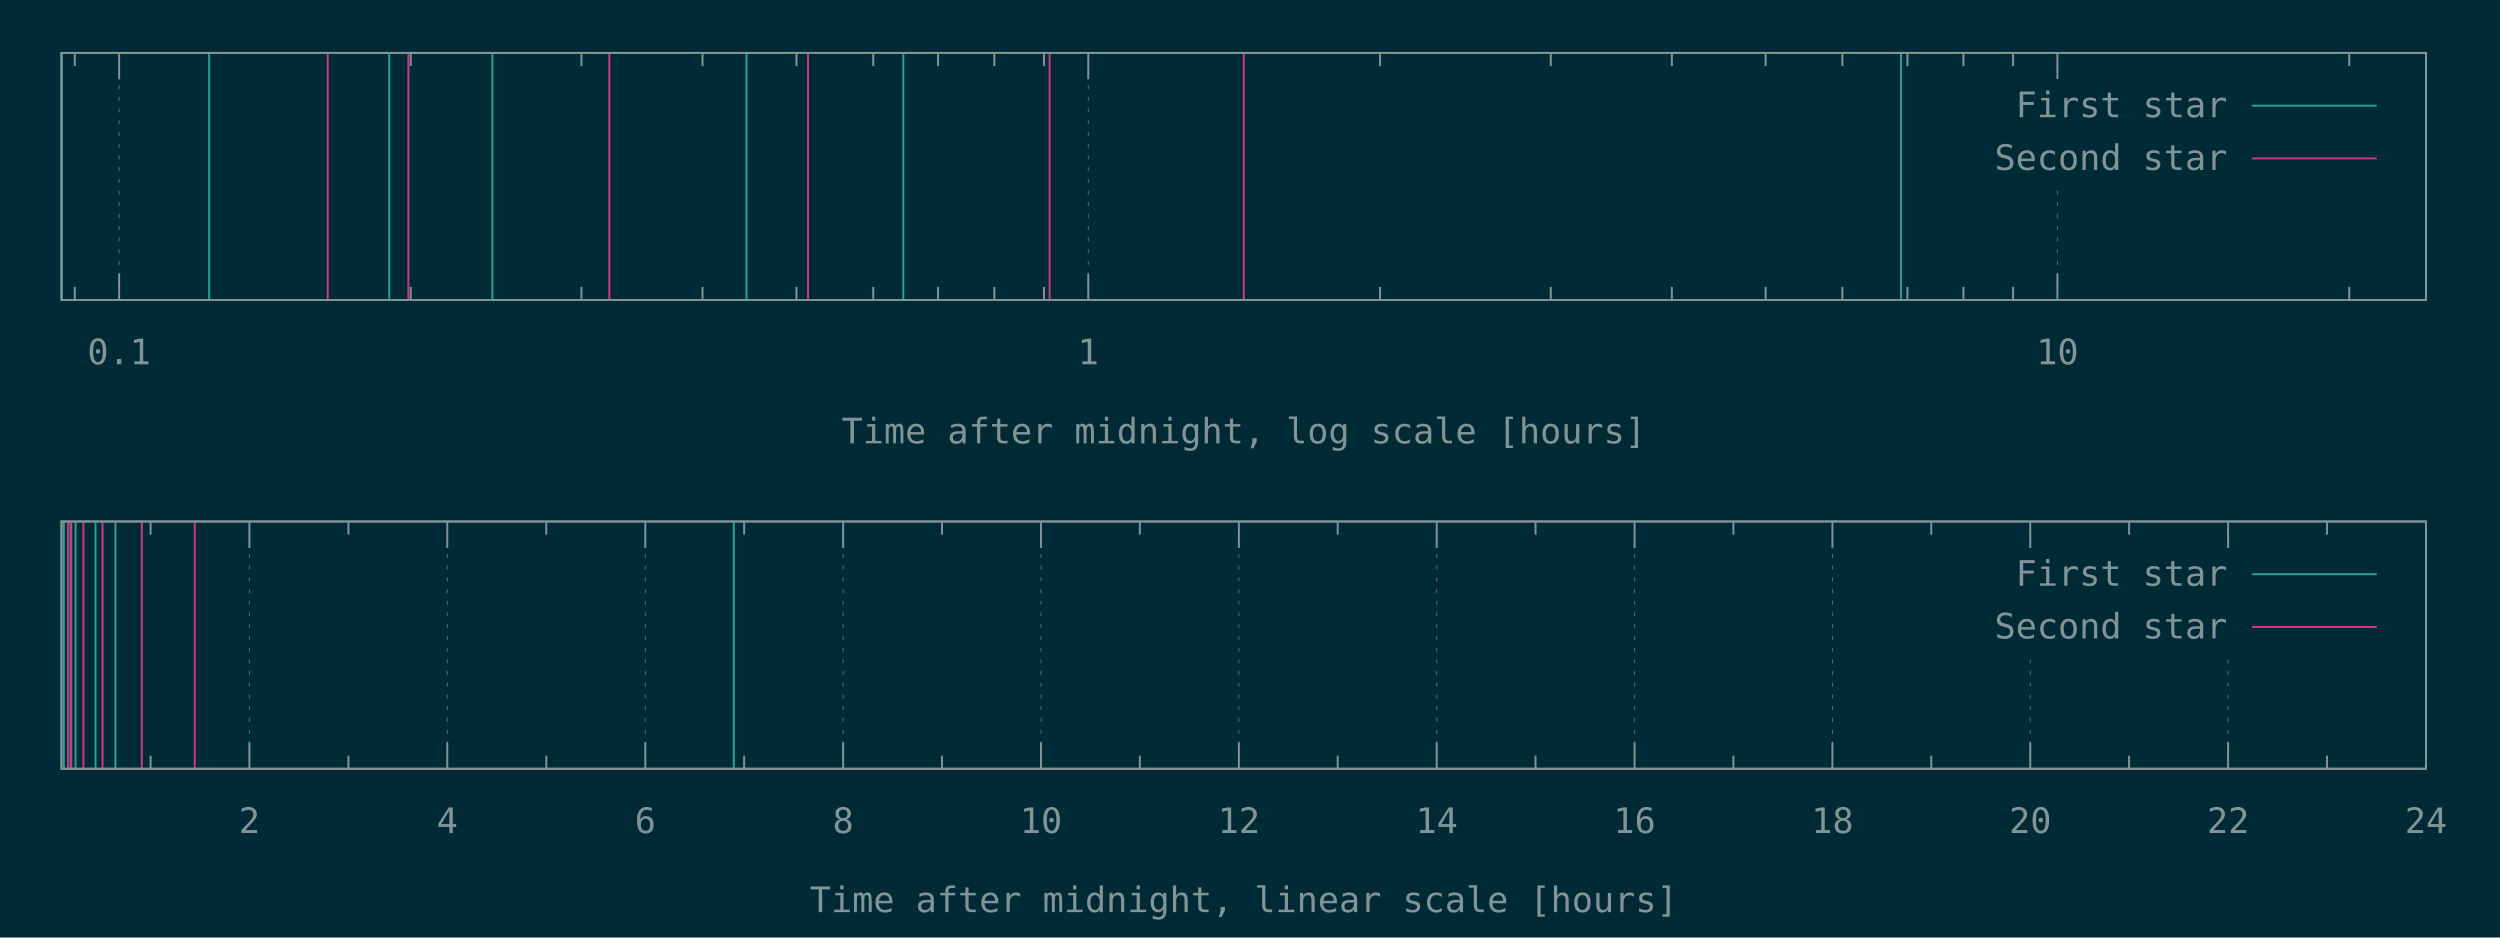
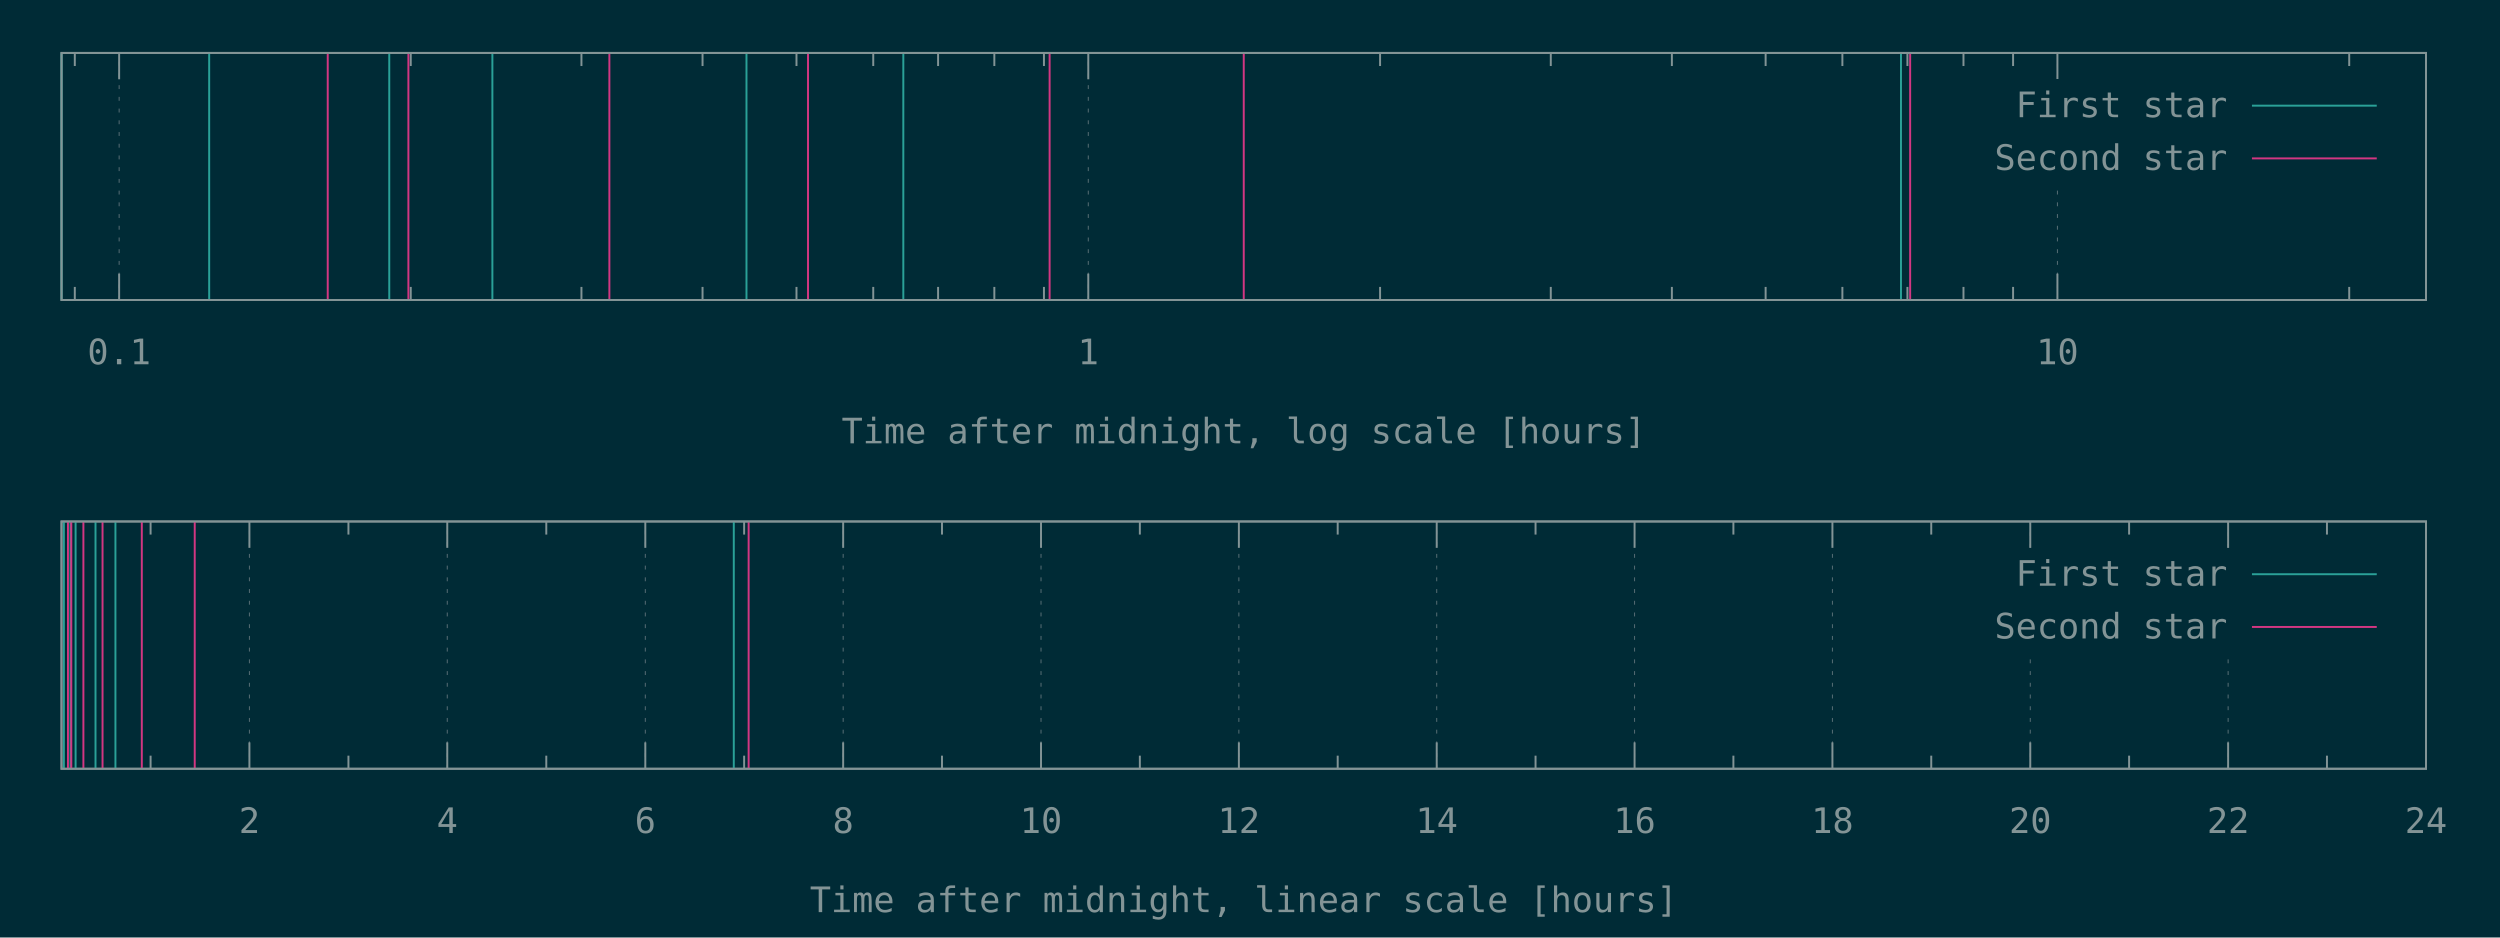
<svg xmlns="http://www.w3.org/2000/svg" xmlns:xlink="http://www.w3.org/1999/xlink" width="1280" height="480" viewBox="0 0 1280 480">
  <g id="gnuplot_canvas">
    <rect x="0" y="0" width="1280" height="480" fill="#002b36" />
    <defs>
      <circle id="gpDot" r="0.5" stroke-width="0.5" />
      <path id="gpPt0" stroke-width="0.148" stroke="currentColor" d="M-1,0 h2 M0,-1 v2" />
      <path id="gpPt1" stroke-width="0.148" stroke="currentColor" d="M-1,-1 L1,1 M1,-1 L-1,1" />
      <path id="gpPt2" stroke-width="0.148" stroke="currentColor" d="M-1,0 L1,0 M0,-1 L0,1 M-1,-1 L1,1 M-1,1 L1,-1" />
      <rect id="gpPt3" stroke-width="0.148" stroke="currentColor" x="-1" y="-1" width="2" height="2" />
      <rect id="gpPt4" stroke-width="0.148" stroke="currentColor" fill="currentColor" x="-1" y="-1" width="2" height="2" />
      <circle id="gpPt5" stroke-width="0.148" stroke="currentColor" cx="0" cy="0" r="1" />
      <use xlink:href="#gpPt5" id="gpPt6" fill="currentColor" stroke="none" />
      <path id="gpPt7" stroke-width="0.148" stroke="currentColor" d="M0,-1.33 L-1.33,0.67 L1.33,0.67 z" />
      <use xlink:href="#gpPt7" id="gpPt8" fill="currentColor" stroke="none" />
      <use xlink:href="#gpPt7" id="gpPt9" stroke="currentColor" transform="rotate(180)" />
      <use xlink:href="#gpPt9" id="gpPt10" fill="currentColor" stroke="none" />
      <use xlink:href="#gpPt3" id="gpPt11" stroke="currentColor" transform="rotate(45)" />
      <use xlink:href="#gpPt11" id="gpPt12" fill="currentColor" stroke="none" />
      <path id="gpPt13" stroke-width="0.148" stroke="currentColor" d="M0,1.330 L1.265,0.411 L0.782,-1.067 L-0.782,-1.076 L-1.265,0.411 z" />
      <use xlink:href="#gpPt13" id="gpPt14" fill="currentColor" stroke="none" />
      <filter id="textbox" filterUnits="objectBoundingBox" x="0" y="0" height="1" width="1">
        <feFlood flood-color="#002B36" flood-opacity="1" result="bgnd" />
        <feComposite in="SourceGraphic" in2="bgnd" operator="atop" />
      </filter>
      <filter id="greybox" filterUnits="objectBoundingBox" x="0" y="0" height="1" width="1">
        <feFlood flood-color="lightgrey" flood-opacity="1" result="grey" />
        <feComposite in="SourceGraphic" in2="grey" operator="atop" />
      </filter>
    </defs>
    <g fill="none" color="#002B36" stroke="currentColor" stroke-width="1.00" stroke-linecap="butt" stroke-linejoin="miter">
</g>
    <g fill="none" color="black" stroke="currentColor" stroke-width="1.00" stroke-linecap="butt" stroke-linejoin="miter">
      <path stroke="rgb(131, 148, 150)" d="M38.3,153.6 L38.3,146.9 M38.3,27.1 L38.3,33.8  " />
    </g>
    <g fill="none" color="black" stroke="rgb(131, 148, 150)" stroke-width="0.50" stroke-linecap="butt" stroke-linejoin="miter">
</g>
    <g fill="none" color="gray" stroke="currentColor" stroke-width="0.50" stroke-linecap="butt" stroke-linejoin="miter">
      <path stroke="rgb( 88, 110, 117)" stroke-dasharray="2,4" class="gridline" d="M61.0,153.6 L61.0,27.1  " />
    </g>
    <g fill="none" color="gray" stroke="rgb( 88, 110, 117)" stroke-width="1.00" stroke-linecap="butt" stroke-linejoin="miter">
</g>
    <g fill="none" color="black" stroke="currentColor" stroke-width="1.00" stroke-linecap="butt" stroke-linejoin="miter">
      <path stroke="rgb(131, 148, 150)" d="M61.0,153.6 L61.0,140.1 M61.0,27.1 L61.0,40.6  " />
      <g transform="translate(61.0,186.5)" stroke="none" fill="rgb(131,148,150)" font-family="Inconsolata" font-size="18.00" text-anchor="middle">
        <text>
          <tspan font-family="Inconsolata"> 0.1</tspan>
        </text>
      </g>
    </g>
    <g fill="none" color="black" stroke="currentColor" stroke-width="1.00" stroke-linecap="butt" stroke-linejoin="miter">
      <path stroke="rgb(131, 148, 150)" d="M210.3,153.6 L210.3,146.9 M210.3,27.1 L210.3,33.8 M297.7,153.6 L297.7,146.9 M297.7,27.1 L297.7,33.8   M359.7,153.6 L359.7,146.9 M359.7,27.1 L359.7,33.8 M407.8,153.6 L407.8,146.9 M407.8,27.1 L407.8,33.8   M447.1,153.6 L447.1,146.9 M447.1,27.1 L447.1,33.8 M480.3,153.6 L480.3,146.9 M480.3,27.1 L480.3,33.8   M509.1,153.6 L509.1,146.9 M509.1,27.1 L509.1,33.8 M534.5,153.6 L534.5,146.9 M534.5,27.1 L534.5,33.8    " />
    </g>
    <g fill="none" color="black" stroke="rgb(131, 148, 150)" stroke-width="0.50" stroke-linecap="butt" stroke-linejoin="miter">
</g>
    <g fill="none" color="gray" stroke="currentColor" stroke-width="0.50" stroke-linecap="butt" stroke-linejoin="miter">
      <path stroke="rgb( 88, 110, 117)" stroke-dasharray="2,4" class="gridline" d="M557.2,153.6 L557.2,27.1  " />
    </g>
    <g fill="none" color="gray" stroke="rgb( 88, 110, 117)" stroke-width="1.00" stroke-linecap="butt" stroke-linejoin="miter">
</g>
    <g fill="none" color="black" stroke="currentColor" stroke-width="1.00" stroke-linecap="butt" stroke-linejoin="miter">
      <path stroke="rgb(131, 148, 150)" d="M557.2,153.6 L557.2,140.1 M557.2,27.1 L557.2,40.6  " />
      <g transform="translate(557.2,186.5)" stroke="none" fill="rgb(131,148,150)" font-family="Inconsolata" font-size="18.00" text-anchor="middle">
        <text>
          <tspan font-family="Inconsolata"> 1</tspan>
        </text>
      </g>
    </g>
    <g fill="none" color="black" stroke="currentColor" stroke-width="1.00" stroke-linecap="butt" stroke-linejoin="miter">
      <path stroke="rgb(131, 148, 150)" d="M706.6,153.6 L706.6,146.9 M706.6,27.1 L706.6,33.8 M794.0,153.6 L794.0,146.9 M794.0,27.1 L794.0,33.8   M856.0,153.6 L856.0,146.9 M856.0,27.1 L856.0,33.8 M904.0,153.6 L904.0,146.9 M904.0,27.1 L904.0,33.8   M943.3,153.6 L943.3,146.9 M943.3,27.1 L943.3,33.8 M976.6,153.6 L976.6,146.9 M976.6,27.1 L976.6,33.8   M1005.3,153.6 L1005.3,146.9 M1005.3,27.1 L1005.3,33.8 M1030.7,153.6 L1030.7,146.9 M1030.7,27.1 L1030.7,33.8    " />
    </g>
    <g fill="none" color="black" stroke="rgb(131, 148, 150)" stroke-width="0.50" stroke-linecap="butt" stroke-linejoin="miter">
</g>
    <g fill="none" color="gray" stroke="currentColor" stroke-width="0.50" stroke-linecap="butt" stroke-linejoin="miter">
      <path stroke="rgb( 88, 110, 117)" stroke-dasharray="2,4" class="gridline" d="M1053.4,153.6 L1053.4,94.6 M1053.4,40.6 L1053.4,27.1  " />
    </g>
    <g fill="none" color="gray" stroke="rgb( 88, 110, 117)" stroke-width="1.00" stroke-linecap="butt" stroke-linejoin="miter">
</g>
    <g fill="none" color="black" stroke="currentColor" stroke-width="1.00" stroke-linecap="butt" stroke-linejoin="miter">
      <path stroke="rgb(131, 148, 150)" d="M1053.4,153.6 L1053.4,140.1 M1053.4,27.1 L1053.4,40.6  " />
      <g transform="translate(1053.4,186.5)" stroke="none" fill="rgb(131,148,150)" font-family="Inconsolata" font-size="18.00" text-anchor="middle">
        <text>
          <tspan font-family="Inconsolata"> 10</tspan>
        </text>
      </g>
    </g>
    <g fill="none" color="black" stroke="currentColor" stroke-width="1.00" stroke-linecap="butt" stroke-linejoin="miter">
      <path stroke="rgb(131, 148, 150)" d="M1202.8,153.6 L1202.8,146.9 M1202.8,27.1 L1202.8,33.8  " />
    </g>
    <g fill="none" color="black" stroke="currentColor" stroke-width="1.00" stroke-linecap="butt" stroke-linejoin="miter">
      <path stroke="rgb(131, 148, 150)" d="M31.5,27.1 L31.5,153.6 L1242.1,153.6 L1242.1,27.1 L31.5,27.1 Z  " />
    </g>
    <g fill="none" color="black" stroke="currentColor" stroke-width="1.00" stroke-linecap="butt" stroke-linejoin="miter">
      <g transform="translate(636.8,227.0)" stroke="none" fill="rgb(131,148,150)" font-family="Inconsolata" font-size="18.00" text-anchor="middle">
        <text>
          <tspan font-family="Inconsolata">Time after midnight, log scale [hours]</tspan>
        </text>
      </g>
    </g>
    <g fill="none" color="black" stroke="currentColor" stroke-width="1.00" stroke-linecap="butt" stroke-linejoin="miter">
</g>
    <g id="gnuplot_plot_1a">
      <g fill="none" color="black" stroke="currentColor" stroke-width="1.00" stroke-linecap="butt" stroke-linejoin="miter">
        <path stroke="rgb( 42, 161, 152)" d="M31.5,153.6 L31.5,27.1 M107.1,153.6 L107.1,27.1 M199.3,153.6 L199.3,27.1 M252.1,153.6 L252.1,27.1   M382.2,153.6 L382.2,27.1 M462.5,153.6 L462.5,27.1 M973.3,153.6 L973.3,27.1  " />
      </g>
    </g>
    <g id="gnuplot_plot_2a">
      <g fill="none" color="black" stroke="currentColor" stroke-width="1.00" stroke-linecap="butt" stroke-linejoin="miter">
-         <path stroke="rgb(211,  54, 130)" d="M167.8,153.6 L167.8,27.1 M209.1,153.6 L209.1,27.1 M312.0,153.6 L312.0,27.1 M413.7,153.6 L413.7,27.1   M537.4,153.6 L537.4,27.1 M636.8,153.6 L636.8,27.1  " />
+         <path stroke="rgb(211,  54, 130)" d="M167.8,153.6 L167.8,27.1 M209.1,153.6 L209.1,27.1 M312.0,153.6 L312.0,27.1 M413.7,153.6 L413.7,27.1   M537.4,153.6 L537.4,27.1 M636.8,153.6 L636.8,27.1 M978.0,153.6 L978.0,27.1  " />
      </g>
    </g>
    <g stroke="none" shape-rendering="crispEdges">
      <polygon fill="#002B36" points="1001.8,94.6 1229.5,94.6 1229.5,40.6 1001.8,40.6 " />
    </g>
    <g id="gnuplot_plot_1a">
      <g fill="none" color="black" stroke="currentColor" stroke-width="1.00" stroke-linecap="butt" stroke-linejoin="miter">
        <g transform="translate(1140.4,60.0)" stroke="none" fill="rgb(131,148,150)" font-family="Inconsolata" font-size="18.00" text-anchor="end">
          <text>
            <tspan font-family="Inconsolata">First star</tspan>
          </text>
        </g>
      </g>
      <g fill="none" color="black" stroke="currentColor" stroke-width="1.00" stroke-linecap="butt" stroke-linejoin="miter">
        <path stroke="rgb( 42, 161, 152)" d="M1153.0,54.1 L1216.9,54.1  " />
      </g>
    </g>
    <g id="gnuplot_plot_2a">
      <g fill="none" color="black" stroke="currentColor" stroke-width="1.00" stroke-linecap="butt" stroke-linejoin="miter">
        <g transform="translate(1140.4,87.0)" stroke="none" fill="rgb(131,148,150)" font-family="Inconsolata" font-size="18.00" text-anchor="end">
          <text>
            <tspan font-family="Inconsolata">Second star</tspan>
          </text>
        </g>
      </g>
      <g fill="none" color="black" stroke="currentColor" stroke-width="1.00" stroke-linecap="butt" stroke-linejoin="miter">
        <path stroke="rgb(211,  54, 130)" d="M1153.0,81.1 L1216.9,81.1  " />
      </g>
    </g>
    <g fill="none" color="#002B36" stroke="rgb(211,  54, 130)" stroke-width="2.00" stroke-linecap="butt" stroke-linejoin="miter">
</g>
    <g fill="none" color="black" stroke="currentColor" stroke-width="2.00" stroke-linecap="butt" stroke-linejoin="miter">
</g>
    <g fill="none" color="black" stroke="black" stroke-width="1.00" stroke-linecap="butt" stroke-linejoin="miter">
</g>
    <g fill="none" color="black" stroke="currentColor" stroke-width="1.00" stroke-linecap="butt" stroke-linejoin="miter">
      <path stroke="rgb(131, 148, 150)" d="M31.5,27.1 L31.5,153.6 L1242.1,153.6 L1242.1,27.1 L31.5,27.1 Z  " />
    </g>
    <g fill="none" color="black" stroke="currentColor" stroke-width="1.00" stroke-linecap="butt" stroke-linejoin="miter">
</g>
    <g fill="none" color="black" stroke="currentColor" stroke-width="1.00" stroke-linecap="butt" stroke-linejoin="miter">
      <path stroke="rgb(131, 148, 150)" d="M77.1,393.6 L77.1,386.9 M77.1,267.0 L77.1,273.7  " />
    </g>
    <g fill="none" color="black" stroke="rgb(131, 148, 150)" stroke-width="0.50" stroke-linecap="butt" stroke-linejoin="miter">
</g>
    <g fill="none" color="gray" stroke="currentColor" stroke-width="0.50" stroke-linecap="butt" stroke-linejoin="miter">
      <path stroke="rgb( 88, 110, 117)" stroke-dasharray="2,4" class="gridline" d="M127.7,393.6 L127.7,267.0  " />
    </g>
    <g fill="none" color="gray" stroke="rgb( 88, 110, 117)" stroke-width="1.00" stroke-linecap="butt" stroke-linejoin="miter">
</g>
    <g fill="none" color="black" stroke="currentColor" stroke-width="1.00" stroke-linecap="butt" stroke-linejoin="miter">
      <path stroke="rgb(131, 148, 150)" d="M127.7,393.6 L127.7,380.1 M127.7,267.0 L127.7,280.5  " />
      <g transform="translate(127.7,426.5)" stroke="none" fill="rgb(131,148,150)" font-family="Inconsolata" font-size="18.00" text-anchor="middle">
        <text>
          <tspan font-family="Inconsolata"> 2</tspan>
        </text>
      </g>
    </g>
    <g fill="none" color="black" stroke="currentColor" stroke-width="1.00" stroke-linecap="butt" stroke-linejoin="miter">
      <path stroke="rgb(131, 148, 150)" d="M178.4,393.6 L178.4,386.9 M178.4,267.0 L178.4,273.7  " />
    </g>
    <g fill="none" color="black" stroke="rgb(131, 148, 150)" stroke-width="0.50" stroke-linecap="butt" stroke-linejoin="miter">
</g>
    <g fill="none" color="gray" stroke="currentColor" stroke-width="0.50" stroke-linecap="butt" stroke-linejoin="miter">
      <path stroke="rgb( 88, 110, 117)" stroke-dasharray="2,4" class="gridline" d="M229.0,393.6 L229.0,267.0  " />
    </g>
    <g fill="none" color="gray" stroke="rgb( 88, 110, 117)" stroke-width="1.00" stroke-linecap="butt" stroke-linejoin="miter">
</g>
    <g fill="none" color="black" stroke="currentColor" stroke-width="1.00" stroke-linecap="butt" stroke-linejoin="miter">
      <path stroke="rgb(131, 148, 150)" d="M229.0,393.6 L229.0,380.1 M229.0,267.0 L229.0,280.5  " />
      <g transform="translate(229.0,426.5)" stroke="none" fill="rgb(131,148,150)" font-family="Inconsolata" font-size="18.00" text-anchor="middle">
        <text>
          <tspan font-family="Inconsolata"> 4</tspan>
        </text>
      </g>
    </g>
    <g fill="none" color="black" stroke="currentColor" stroke-width="1.00" stroke-linecap="butt" stroke-linejoin="miter">
      <path stroke="rgb(131, 148, 150)" d="M279.7,393.6 L279.7,386.9 M279.7,267.0 L279.7,273.7  " />
    </g>
    <g fill="none" color="black" stroke="rgb(131, 148, 150)" stroke-width="0.50" stroke-linecap="butt" stroke-linejoin="miter">
</g>
    <g fill="none" color="gray" stroke="currentColor" stroke-width="0.50" stroke-linecap="butt" stroke-linejoin="miter">
      <path stroke="rgb( 88, 110, 117)" stroke-dasharray="2,4" class="gridline" d="M330.4,393.6 L330.4,267.0  " />
    </g>
    <g fill="none" color="gray" stroke="rgb( 88, 110, 117)" stroke-width="1.00" stroke-linecap="butt" stroke-linejoin="miter">
</g>
    <g fill="none" color="black" stroke="currentColor" stroke-width="1.00" stroke-linecap="butt" stroke-linejoin="miter">
      <path stroke="rgb(131, 148, 150)" d="M330.4,393.6 L330.4,380.1 M330.4,267.0 L330.4,280.5  " />
      <g transform="translate(330.4,426.5)" stroke="none" fill="rgb(131,148,150)" font-family="Inconsolata" font-size="18.00" text-anchor="middle">
        <text>
          <tspan font-family="Inconsolata"> 6</tspan>
        </text>
      </g>
    </g>
    <g fill="none" color="black" stroke="currentColor" stroke-width="1.00" stroke-linecap="butt" stroke-linejoin="miter">
      <path stroke="rgb(131, 148, 150)" d="M381.0,393.6 L381.0,386.9 M381.0,267.0 L381.0,273.7  " />
    </g>
    <g fill="none" color="black" stroke="rgb(131, 148, 150)" stroke-width="0.50" stroke-linecap="butt" stroke-linejoin="miter">
</g>
    <g fill="none" color="gray" stroke="currentColor" stroke-width="0.50" stroke-linecap="butt" stroke-linejoin="miter">
      <path stroke="rgb( 88, 110, 117)" stroke-dasharray="2,4" class="gridline" d="M431.7,393.6 L431.7,267.0  " />
    </g>
    <g fill="none" color="gray" stroke="rgb( 88, 110, 117)" stroke-width="1.00" stroke-linecap="butt" stroke-linejoin="miter">
</g>
    <g fill="none" color="black" stroke="currentColor" stroke-width="1.00" stroke-linecap="butt" stroke-linejoin="miter">
      <path stroke="rgb(131, 148, 150)" d="M431.7,393.6 L431.7,380.1 M431.7,267.0 L431.7,280.5  " />
      <g transform="translate(431.7,426.5)" stroke="none" fill="rgb(131,148,150)" font-family="Inconsolata" font-size="18.00" text-anchor="middle">
        <text>
          <tspan font-family="Inconsolata"> 8</tspan>
        </text>
      </g>
    </g>
    <g fill="none" color="black" stroke="currentColor" stroke-width="1.00" stroke-linecap="butt" stroke-linejoin="miter">
      <path stroke="rgb(131, 148, 150)" d="M482.3,393.6 L482.3,386.9 M482.3,267.0 L482.3,273.7  " />
    </g>
    <g fill="none" color="black" stroke="rgb(131, 148, 150)" stroke-width="0.50" stroke-linecap="butt" stroke-linejoin="miter">
</g>
    <g fill="none" color="gray" stroke="currentColor" stroke-width="0.50" stroke-linecap="butt" stroke-linejoin="miter">
      <path stroke="rgb( 88, 110, 117)" stroke-dasharray="2,4" class="gridline" d="M533.0,393.6 L533.0,267.0  " />
    </g>
    <g fill="none" color="gray" stroke="rgb( 88, 110, 117)" stroke-width="1.00" stroke-linecap="butt" stroke-linejoin="miter">
</g>
    <g fill="none" color="black" stroke="currentColor" stroke-width="1.00" stroke-linecap="butt" stroke-linejoin="miter">
      <path stroke="rgb(131, 148, 150)" d="M533.0,393.6 L533.0,380.1 M533.0,267.0 L533.0,280.5  " />
      <g transform="translate(533.0,426.5)" stroke="none" fill="rgb(131,148,150)" font-family="Inconsolata" font-size="18.00" text-anchor="middle">
        <text>
          <tspan font-family="Inconsolata"> 10</tspan>
        </text>
      </g>
    </g>
    <g fill="none" color="black" stroke="currentColor" stroke-width="1.00" stroke-linecap="butt" stroke-linejoin="miter">
      <path stroke="rgb(131, 148, 150)" d="M583.6,393.6 L583.6,386.9 M583.6,267.0 L583.6,273.7  " />
    </g>
    <g fill="none" color="black" stroke="rgb(131, 148, 150)" stroke-width="0.50" stroke-linecap="butt" stroke-linejoin="miter">
</g>
    <g fill="none" color="gray" stroke="currentColor" stroke-width="0.50" stroke-linecap="butt" stroke-linejoin="miter">
      <path stroke="rgb( 88, 110, 117)" stroke-dasharray="2,4" class="gridline" d="M634.3,393.6 L634.3,267.0  " />
    </g>
    <g fill="none" color="gray" stroke="rgb( 88, 110, 117)" stroke-width="1.00" stroke-linecap="butt" stroke-linejoin="miter">
</g>
    <g fill="none" color="black" stroke="currentColor" stroke-width="1.00" stroke-linecap="butt" stroke-linejoin="miter">
      <path stroke="rgb(131, 148, 150)" d="M634.3,393.6 L634.3,380.1 M634.3,267.0 L634.3,280.5  " />
      <g transform="translate(634.3,426.5)" stroke="none" fill="rgb(131,148,150)" font-family="Inconsolata" font-size="18.00" text-anchor="middle">
        <text>
          <tspan font-family="Inconsolata"> 12</tspan>
        </text>
      </g>
    </g>
    <g fill="none" color="black" stroke="currentColor" stroke-width="1.00" stroke-linecap="butt" stroke-linejoin="miter">
      <path stroke="rgb(131, 148, 150)" d="M684.9,393.6 L684.9,386.9 M684.9,267.0 L684.9,273.7  " />
    </g>
    <g fill="none" color="black" stroke="rgb(131, 148, 150)" stroke-width="0.50" stroke-linecap="butt" stroke-linejoin="miter">
</g>
    <g fill="none" color="gray" stroke="currentColor" stroke-width="0.50" stroke-linecap="butt" stroke-linejoin="miter">
      <path stroke="rgb( 88, 110, 117)" stroke-dasharray="2,4" class="gridline" d="M735.6,393.6 L735.6,267.0  " />
    </g>
    <g fill="none" color="gray" stroke="rgb( 88, 110, 117)" stroke-width="1.00" stroke-linecap="butt" stroke-linejoin="miter">
</g>
    <g fill="none" color="black" stroke="currentColor" stroke-width="1.00" stroke-linecap="butt" stroke-linejoin="miter">
      <path stroke="rgb(131, 148, 150)" d="M735.6,393.6 L735.6,380.1 M735.6,267.0 L735.6,280.5  " />
      <g transform="translate(735.6,426.5)" stroke="none" fill="rgb(131,148,150)" font-family="Inconsolata" font-size="18.00" text-anchor="middle">
        <text>
          <tspan font-family="Inconsolata"> 14</tspan>
        </text>
      </g>
    </g>
    <g fill="none" color="black" stroke="currentColor" stroke-width="1.00" stroke-linecap="butt" stroke-linejoin="miter">
      <path stroke="rgb(131, 148, 150)" d="M786.2,393.6 L786.2,386.9 M786.2,267.0 L786.2,273.7  " />
    </g>
    <g fill="none" color="black" stroke="rgb(131, 148, 150)" stroke-width="0.50" stroke-linecap="butt" stroke-linejoin="miter">
</g>
    <g fill="none" color="gray" stroke="currentColor" stroke-width="0.50" stroke-linecap="butt" stroke-linejoin="miter">
      <path stroke="rgb( 88, 110, 117)" stroke-dasharray="2,4" class="gridline" d="M836.9,393.6 L836.9,267.0  " />
    </g>
    <g fill="none" color="gray" stroke="rgb( 88, 110, 117)" stroke-width="1.00" stroke-linecap="butt" stroke-linejoin="miter">
</g>
    <g fill="none" color="black" stroke="currentColor" stroke-width="1.00" stroke-linecap="butt" stroke-linejoin="miter">
      <path stroke="rgb(131, 148, 150)" d="M836.9,393.6 L836.9,380.1 M836.9,267.0 L836.9,280.5  " />
      <g transform="translate(836.9,426.5)" stroke="none" fill="rgb(131,148,150)" font-family="Inconsolata" font-size="18.00" text-anchor="middle">
        <text>
          <tspan font-family="Inconsolata"> 16</tspan>
        </text>
      </g>
    </g>
    <g fill="none" color="black" stroke="currentColor" stroke-width="1.00" stroke-linecap="butt" stroke-linejoin="miter">
      <path stroke="rgb(131, 148, 150)" d="M887.5,393.6 L887.5,386.9 M887.5,267.0 L887.5,273.7  " />
    </g>
    <g fill="none" color="black" stroke="rgb(131, 148, 150)" stroke-width="0.50" stroke-linecap="butt" stroke-linejoin="miter">
</g>
    <g fill="none" color="gray" stroke="currentColor" stroke-width="0.50" stroke-linecap="butt" stroke-linejoin="miter">
      <path stroke="rgb( 88, 110, 117)" stroke-dasharray="2,4" class="gridline" d="M938.2,393.6 L938.2,267.0  " />
    </g>
    <g fill="none" color="gray" stroke="rgb( 88, 110, 117)" stroke-width="1.00" stroke-linecap="butt" stroke-linejoin="miter">
</g>
    <g fill="none" color="black" stroke="currentColor" stroke-width="1.00" stroke-linecap="butt" stroke-linejoin="miter">
      <path stroke="rgb(131, 148, 150)" d="M938.2,393.6 L938.2,380.1 M938.2,267.0 L938.2,280.5  " />
      <g transform="translate(938.2,426.5)" stroke="none" fill="rgb(131,148,150)" font-family="Inconsolata" font-size="18.00" text-anchor="middle">
        <text>
          <tspan font-family="Inconsolata"> 18</tspan>
        </text>
      </g>
    </g>
    <g fill="none" color="black" stroke="currentColor" stroke-width="1.00" stroke-linecap="butt" stroke-linejoin="miter">
      <path stroke="rgb(131, 148, 150)" d="M988.8,393.6 L988.8,386.9 M988.8,267.0 L988.8,273.7  " />
    </g>
    <g fill="none" color="black" stroke="rgb(131, 148, 150)" stroke-width="0.50" stroke-linecap="butt" stroke-linejoin="miter">
</g>
    <g fill="none" color="gray" stroke="currentColor" stroke-width="0.50" stroke-linecap="butt" stroke-linejoin="miter">
      <path stroke="rgb( 88, 110, 117)" stroke-dasharray="2,4" class="gridline" d="M1039.5,393.6 L1039.5,334.5 M1039.5,280.5 L1039.5,267.0  " />
    </g>
    <g fill="none" color="gray" stroke="rgb( 88, 110, 117)" stroke-width="1.00" stroke-linecap="butt" stroke-linejoin="miter">
</g>
    <g fill="none" color="black" stroke="currentColor" stroke-width="1.00" stroke-linecap="butt" stroke-linejoin="miter">
      <path stroke="rgb(131, 148, 150)" d="M1039.5,393.6 L1039.5,380.1 M1039.5,267.0 L1039.5,280.5  " />
      <g transform="translate(1039.5,426.5)" stroke="none" fill="rgb(131,148,150)" font-family="Inconsolata" font-size="18.00" text-anchor="middle">
        <text>
          <tspan font-family="Inconsolata"> 20</tspan>
        </text>
      </g>
    </g>
    <g fill="none" color="black" stroke="currentColor" stroke-width="1.00" stroke-linecap="butt" stroke-linejoin="miter">
      <path stroke="rgb(131, 148, 150)" d="M1090.1,393.6 L1090.1,386.9 M1090.1,267.0 L1090.1,273.7  " />
    </g>
    <g fill="none" color="black" stroke="rgb(131, 148, 150)" stroke-width="0.50" stroke-linecap="butt" stroke-linejoin="miter">
</g>
    <g fill="none" color="gray" stroke="currentColor" stroke-width="0.50" stroke-linecap="butt" stroke-linejoin="miter">
      <path stroke="rgb( 88, 110, 117)" stroke-dasharray="2,4" class="gridline" d="M1140.8,393.6 L1140.8,334.5 M1140.8,280.5 L1140.8,267.0  " />
    </g>
    <g fill="none" color="gray" stroke="rgb( 88, 110, 117)" stroke-width="1.00" stroke-linecap="butt" stroke-linejoin="miter">
</g>
    <g fill="none" color="black" stroke="currentColor" stroke-width="1.00" stroke-linecap="butt" stroke-linejoin="miter">
      <path stroke="rgb(131, 148, 150)" d="M1140.8,393.6 L1140.8,380.1 M1140.8,267.0 L1140.8,280.5  " />
      <g transform="translate(1140.8,426.5)" stroke="none" fill="rgb(131,148,150)" font-family="Inconsolata" font-size="18.00" text-anchor="middle">
        <text>
          <tspan font-family="Inconsolata"> 22</tspan>
        </text>
      </g>
    </g>
    <g fill="none" color="black" stroke="currentColor" stroke-width="1.00" stroke-linecap="butt" stroke-linejoin="miter">
      <path stroke="rgb(131, 148, 150)" d="M1191.4,393.6 L1191.4,386.9 M1191.4,267.0 L1191.4,273.7  " />
    </g>
    <g fill="none" color="black" stroke="rgb(131, 148, 150)" stroke-width="0.50" stroke-linecap="butt" stroke-linejoin="miter">
</g>
    <g fill="none" color="gray" stroke="currentColor" stroke-width="0.50" stroke-linecap="butt" stroke-linejoin="miter">
      <path stroke="rgb( 88, 110, 117)" stroke-dasharray="2,4" class="gridline" d="M1242.1,393.6 L1242.1,267.0  " />
    </g>
    <g fill="none" color="gray" stroke="rgb( 88, 110, 117)" stroke-width="1.00" stroke-linecap="butt" stroke-linejoin="miter">
</g>
    <g fill="none" color="black" stroke="currentColor" stroke-width="1.00" stroke-linecap="butt" stroke-linejoin="miter">
      <path stroke="rgb(131, 148, 150)" d="M1242.1,393.6 L1242.1,380.1 M1242.1,267.0 L1242.1,280.5  " />
      <g transform="translate(1242.1,426.5)" stroke="none" fill="rgb(131,148,150)" font-family="Inconsolata" font-size="18.00" text-anchor="middle">
        <text>
          <tspan font-family="Inconsolata"> 24</tspan>
        </text>
      </g>
    </g>
    <g fill="none" color="black" stroke="currentColor" stroke-width="1.00" stroke-linecap="butt" stroke-linejoin="miter">
</g>
    <g fill="none" color="black" stroke="currentColor" stroke-width="1.00" stroke-linecap="butt" stroke-linejoin="miter">
      <path stroke="rgb(131, 148, 150)" d="M31.5,267.0 L31.5,393.6 L1242.1,393.6 L1242.1,267.0 L31.5,267.0 Z  " />
    </g>
    <g fill="none" color="black" stroke="currentColor" stroke-width="1.00" stroke-linecap="butt" stroke-linejoin="miter">
      <g transform="translate(636.8,467.0)" stroke="none" fill="rgb(131,148,150)" font-family="Inconsolata" font-size="18.00" text-anchor="middle">
        <text>
          <tspan font-family="Inconsolata">Time after midnight, linear scale [hours]</tspan>
        </text>
      </g>
    </g>
    <g fill="none" color="black" stroke="currentColor" stroke-width="1.00" stroke-linecap="butt" stroke-linejoin="miter">
</g>
    <g id="gnuplot_plot_1b">
      <g fill="none" color="black" stroke="currentColor" stroke-width="1.00" stroke-linecap="butt" stroke-linejoin="miter">
        <path stroke="rgb( 42, 161, 152)" d="M32.7,393.6 L32.7,267.0 M36.1,393.6 L36.1,267.0 M38.7,393.6 L38.7,267.0 M48.9,393.6 L48.9,267.0   M59.1,393.6 L59.1,267.0 M375.7,393.6 L375.7,267.0  " />
      </g>
    </g>
    <g id="gnuplot_plot_2b">
      <g fill="none" color="black" stroke="currentColor" stroke-width="1.00" stroke-linecap="butt" stroke-linejoin="miter">
-         <path stroke="rgb(211,  54, 130)" d="M34.8,393.6 L34.8,267.0 M36.5,393.6 L36.5,267.0 M42.7,393.6 L42.7,267.0 M52.5,393.6 L52.5,267.0   M72.6,393.6 L72.6,267.0 M99.7,393.6 L99.7,267.0  " />
+         <path stroke="rgb(211,  54, 130)" d="M34.8,393.6 L34.8,267.0 M36.5,393.6 L36.5,267.0 M42.7,393.6 L42.7,267.0 M52.5,393.6 L52.5,267.0   M72.6,393.6 L72.6,267.0 M99.7,393.6 L99.7,267.0 M383.3,393.6 L383.3,267.0  " />
      </g>
    </g>
    <g stroke="none" shape-rendering="crispEdges">
      <polygon fill="#002B36" points="1001.8,334.5 1229.5,334.5 1229.5,280.5 1001.8,280.5 " />
    </g>
    <g id="gnuplot_plot_1b">
      <g fill="none" color="black" stroke="currentColor" stroke-width="1.00" stroke-linecap="butt" stroke-linejoin="miter">
        <g transform="translate(1140.4,299.9)" stroke="none" fill="rgb(131,148,150)" font-family="Inconsolata" font-size="18.00" text-anchor="end">
          <text>
            <tspan font-family="Inconsolata">First star</tspan>
          </text>
        </g>
      </g>
      <g fill="none" color="black" stroke="currentColor" stroke-width="1.00" stroke-linecap="butt" stroke-linejoin="miter">
        <path stroke="rgb( 42, 161, 152)" d="M1153.0,294.0 L1216.9,294.0  " />
      </g>
    </g>
    <g id="gnuplot_plot_2b">
      <g fill="none" color="black" stroke="currentColor" stroke-width="1.00" stroke-linecap="butt" stroke-linejoin="miter">
        <g transform="translate(1140.4,326.9)" stroke="none" fill="rgb(131,148,150)" font-family="Inconsolata" font-size="18.00" text-anchor="end">
          <text>
            <tspan font-family="Inconsolata">Second star</tspan>
          </text>
        </g>
      </g>
      <g fill="none" color="black" stroke="currentColor" stroke-width="1.00" stroke-linecap="butt" stroke-linejoin="miter">
        <path stroke="rgb(211,  54, 130)" d="M1153.0,321.0 L1216.9,321.0  " />
      </g>
    </g>
    <g fill="none" color="#002B36" stroke="rgb(211,  54, 130)" stroke-width="2.00" stroke-linecap="butt" stroke-linejoin="miter">
</g>
    <g fill="none" color="black" stroke="currentColor" stroke-width="2.00" stroke-linecap="butt" stroke-linejoin="miter">
</g>
    <g fill="none" color="black" stroke="black" stroke-width="1.00" stroke-linecap="butt" stroke-linejoin="miter">
</g>
    <g fill="none" color="black" stroke="currentColor" stroke-width="1.00" stroke-linecap="butt" stroke-linejoin="miter">
      <path stroke="rgb(131, 148, 150)" d="M31.5,267.0 L31.5,393.6 L1242.1,393.6 L1242.1,267.0 L31.5,267.0 Z  " />
    </g>
    <g fill="none" color="black" stroke="currentColor" stroke-width="1.00" stroke-linecap="butt" stroke-linejoin="miter">
</g>
  </g>
</svg>
